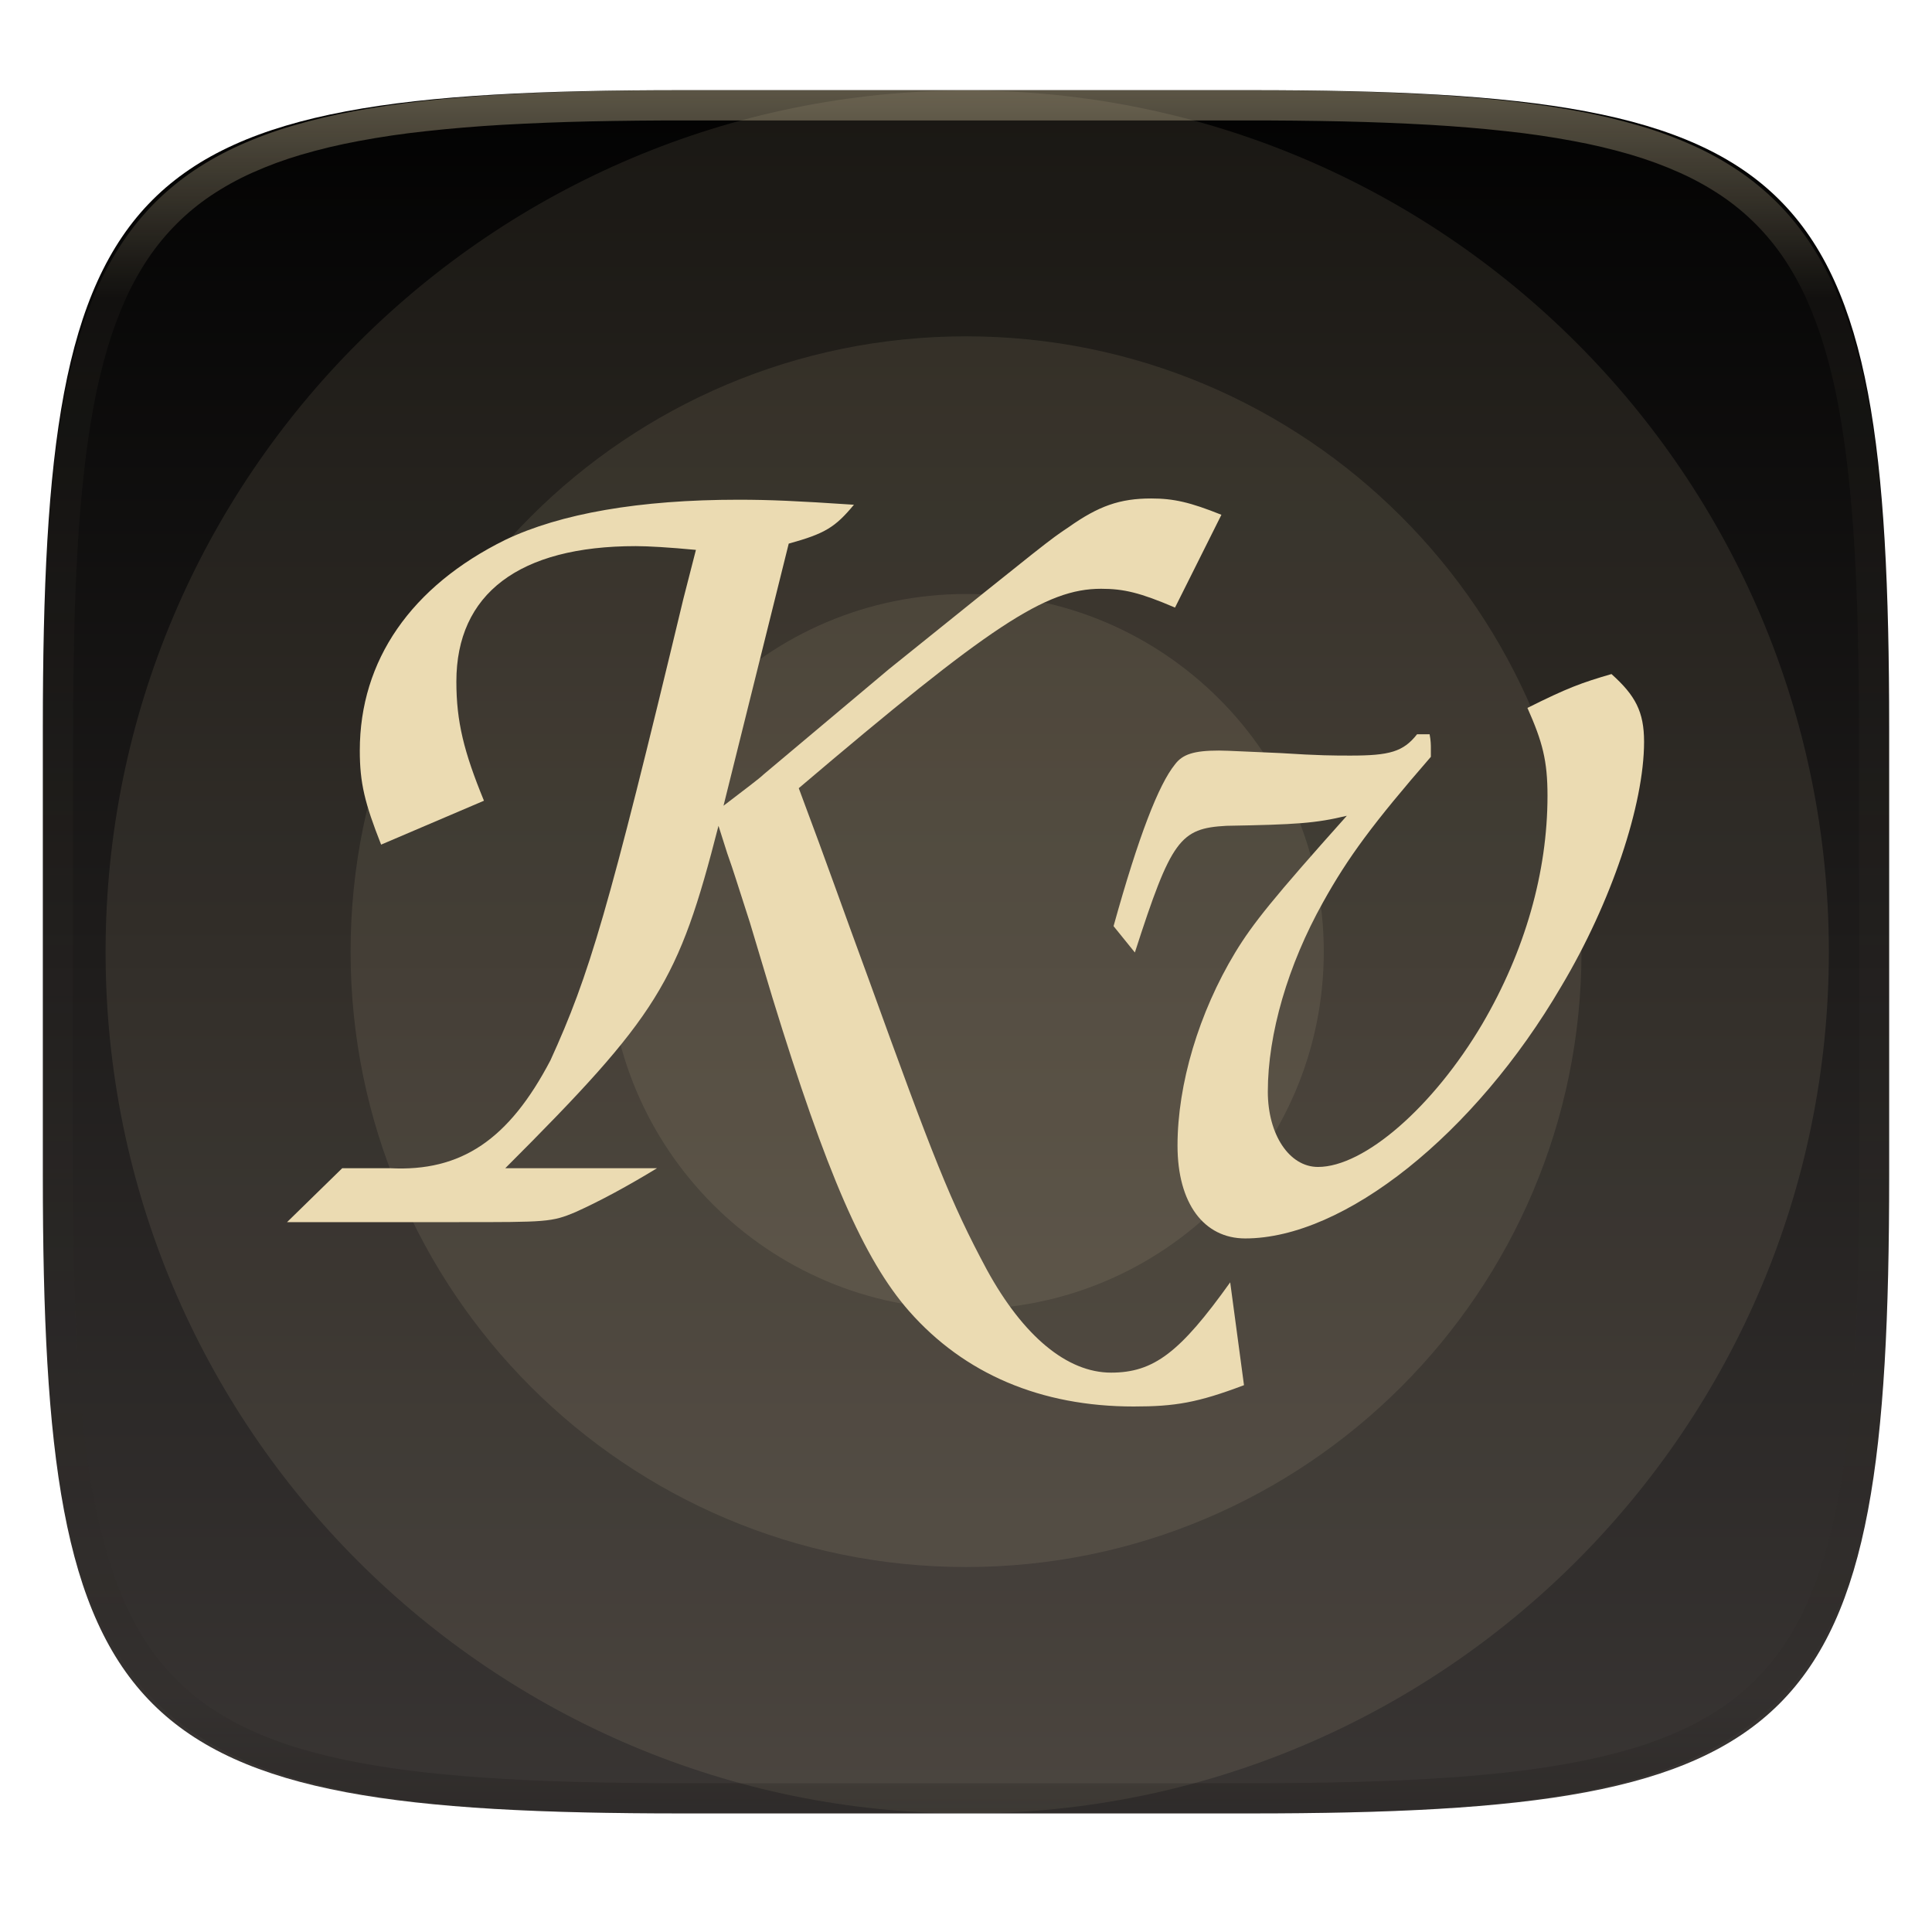
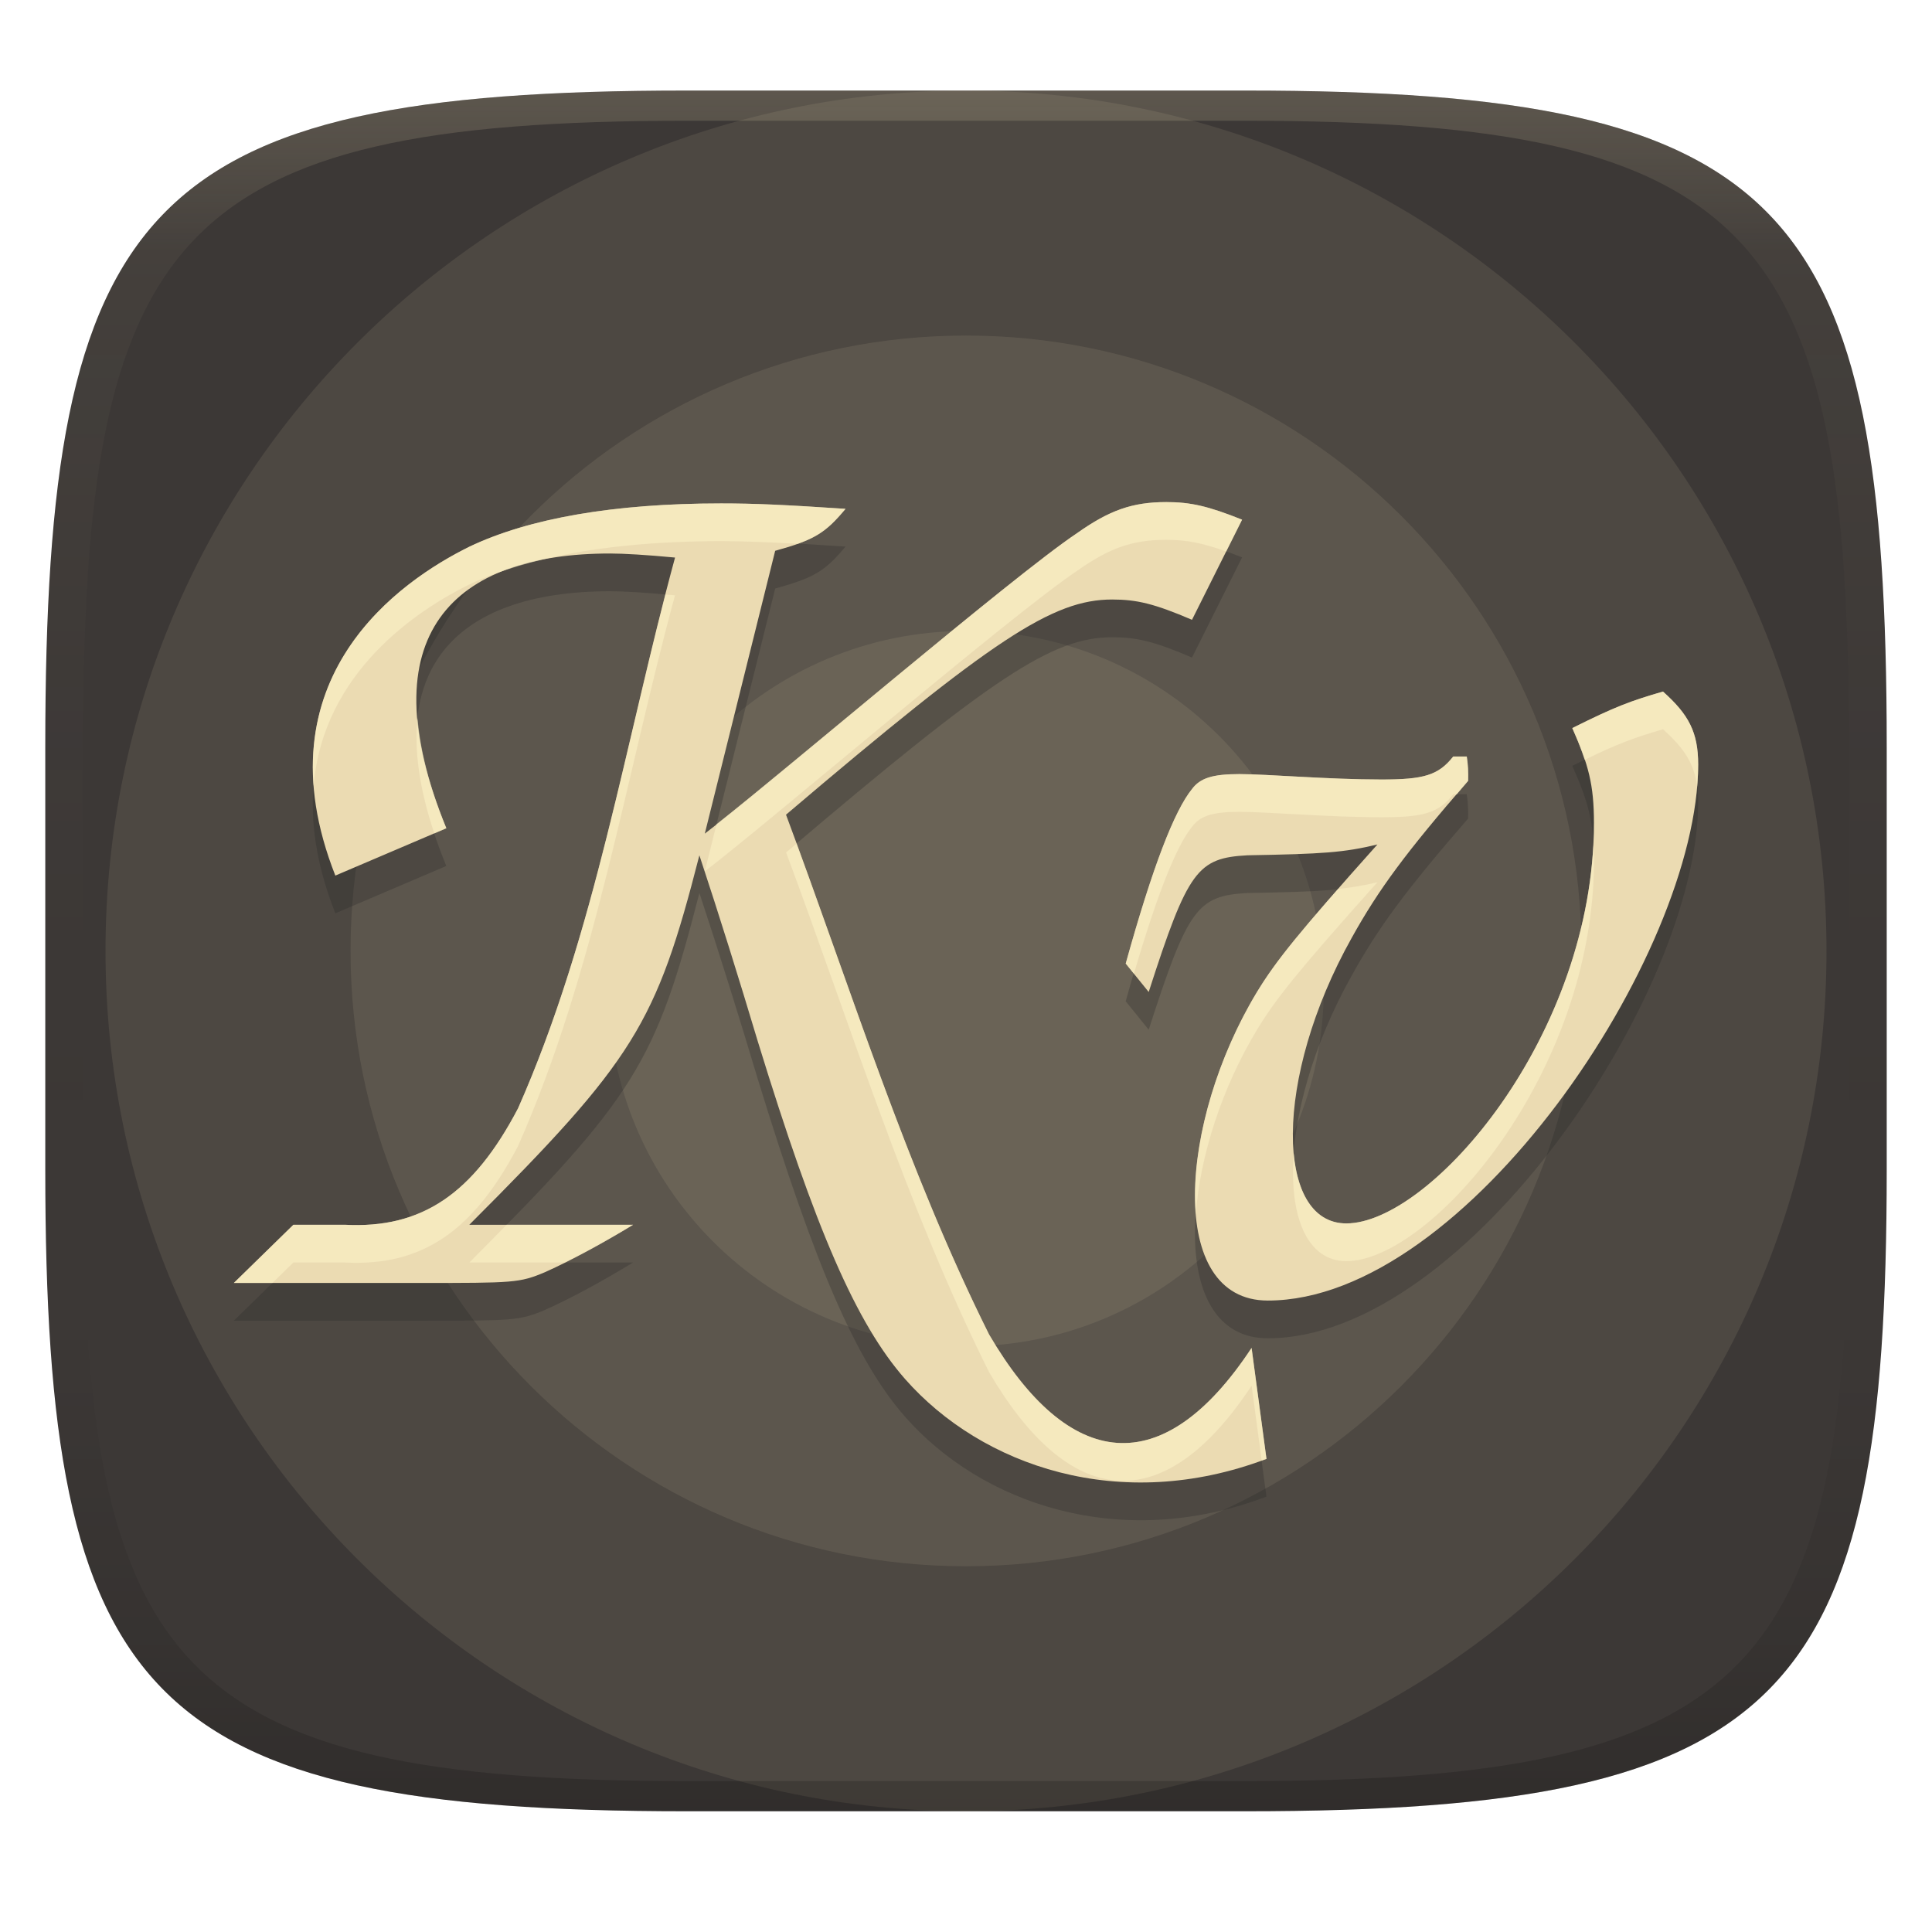
- <svg xmlns="http://www.w3.org/2000/svg" style="isolation:isolate" width="256" height="256">
-   <g filter="url(#a)">
-     <linearGradient id="b" x1=".5" x2=".5" y1="-.036" y2="1.036" gradientTransform="matrix(244.648 0 0 228.338 5.676 11.947)" gradientUnits="userSpaceOnUse">
-       <stop offset="0%" />
-       <stop offset="100%" stop-color="#3c3836" />
+ <svg xmlns="http://www.w3.org/2000/svg" width="256" height="256" version="1.1">
+   <defs>
+     <linearGradient id="linearGradient31" x1=".5" x2=".5" y2="1" gradientTransform="matrix(244,0,0,228,5.986,12)" gradientUnits="userSpaceOnUse">
+       <stop stop-color="#ebdbb2" stop-opacity=".2" offset="0" />
+       <stop stop-color="#ebdbb2" stop-opacity=".05" offset=".1" />
+       <stop stop-opacity="0" offset=".704" />
+       <stop stop-opacity=".1" offset=".897" />
+       <stop stop-opacity=".2" offset="1" />
    </linearGradient>
-     <path d="M165.685 11.947c74.055 0 84.639 10.557 84.639 84.544v59.251c0 73.986-10.584 84.543-84.639 84.543h-75.37c-74.055 0-84.639-10.557-84.639-84.543V96.491c0-73.987 10.584-84.544 84.639-84.544z" fill="url(#b)" />
-   </g>
-   <path fill="#ebdbb2" opacity=".1" d="M128.161 11.987c63.054 0 114.17 51.108 114.17 114.152 0 63.044-51.116 114.151-114.17 114.151-63.055 0-114.17-51.107-114.17-114.151S65.106 11.987 128.161 11.987z" />
-   <path fill="#ebdbb2" opacity=".1" d="M128.005 44.565c45.039 0 81.55 36.505 81.55 81.536 0 45.032-36.511 81.537-81.55 81.537-45.039 0-81.55-36.505-81.55-81.537 0-45.031 36.511-81.536 81.55-81.536z" />
-   <ellipse fill="#ebdbb2" opacity=".1" cx="128.005" cy="126.101" rx="47.401" ry="47.393" vector-effect="non-scaling-stroke" />
-   <g opacity=".4">
-     <linearGradient id="c" x1=".517" x2=".517" y2="1" gradientTransform="matrix(244.65 0 0 228.34 5.68 11.95)" gradientUnits="userSpaceOnUse">
-       <stop offset="0%" stop-color="#ebdbb2" />
-       <stop offset="12.5%" stop-color="#ebdbb2" stop-opacity=".098" />
-       <stop offset="92.5%" stop-opacity=".098" />
-       <stop offset="100%" stop-opacity=".498" />
+     <linearGradient id="linearGradient6" x1="140" x2="140" y1="12" y2="240" gradientUnits="userSpaceOnUse">
+       <stop stop-color="#3c3836" offset="0" />
+       <stop stop-color="#3c3836" offset="1" />
    </linearGradient>
-     <path d="M165.068 11.951c4.328-.01 8.656.04 12.984.138 3.875.078 7.75.226 11.626.452 3.453.196 6.905.481 10.348.854 3.06.335 6.118.786 9.148 1.346a80.47 80.47 0 0 1 8.046 1.916 53.64 53.64 0 0 1 7.023 2.584 40.413 40.413 0 0 1 6.06 3.35 35.176 35.176 0 0 1 5.134 4.215 35.072 35.072 0 0 1 4.22 5.119 41.692 41.692 0 0 1 3.363 6.042 55.982 55.982 0 0 1 2.597 7.005 80.224 80.224 0 0 1 1.918 8.037 124.43 124.43 0 0 1 1.348 9.127c.374 3.439.659 6.878.856 10.326.226 3.861.373 7.732.462 11.593.088 4.323.138 8.646.128 12.96v58.21c.01 4.324-.04 8.637-.128 12.96a325.177 325.177 0 0 1-.462 11.593 200.984 200.984 0 0 1-.856 10.326 124.691 124.691 0 0 1-1.348 9.137 80.687 80.687 0 0 1-1.918 8.027 55.414 55.414 0 0 1-2.597 7.005 41.18 41.18 0 0 1-3.364 6.042 34.559 34.559 0 0 1-4.22 5.119 35.177 35.177 0 0 1-5.134 4.215 40.412 40.412 0 0 1-6.059 3.35 55.138 55.138 0 0 1-7.023 2.594 77.806 77.806 0 0 1-8.046 1.906 120 120 0 0 1-9.148 1.346 202.81 202.81 0 0 1-10.348.854c-3.875.226-7.75.374-11.626.462-4.328.088-8.656.138-12.984.128H90.942c-4.328.01-8.656-.04-12.984-.128a328.387 328.387 0 0 1-11.626-.462 203.003 203.003 0 0 1-10.348-.854 120 120 0 0 1-9.148-1.346 77.806 77.806 0 0 1-8.046-1.906 55.139 55.139 0 0 1-7.023-2.594 40.413 40.413 0 0 1-6.06-3.35 35.176 35.176 0 0 1-5.134-4.215 34.56 34.56 0 0 1-4.22-5.119 41.183 41.183 0 0 1-3.363-6.042 55.415 55.415 0 0 1-2.597-7.005 80.682 80.682 0 0 1-1.918-8.027 124.688 124.688 0 0 1-1.348-9.137 200.993 200.993 0 0 1-.856-10.326 325.212 325.212 0 0 1-.462-11.593 569.197 569.197 0 0 1-.128-12.96v-58.21c-.01-4.314.04-8.637.128-12.96.089-3.86.236-7.732.462-11.593.197-3.448.482-6.887.856-10.326.335-3.055.787-6.101 1.348-9.127a80.219 80.219 0 0 1 1.918-8.037 55.983 55.983 0 0 1 2.597-7.005 41.695 41.695 0 0 1 3.364-6.042 35.072 35.072 0 0 1 4.22-5.119 35.176 35.176 0 0 1 5.134-4.215 40.413 40.413 0 0 1 6.059-3.35 53.64 53.64 0 0 1 7.023-2.584 80.47 80.47 0 0 1 8.046-1.916 125.11 125.11 0 0 1 9.148-1.346 202.81 202.81 0 0 1 10.348-.854c3.875-.226 7.75-.374 11.626-.452a520.43 520.43 0 0 1 12.984-.138zm.01 4.009c4.298-.01 8.597.039 12.895.127 3.827.089 7.653.236 11.48.452 3.383.197 6.766.472 10.13.845 2.971.315 5.932.747 8.863 1.297a75.943 75.943 0 0 1 7.653 1.818 50.493 50.493 0 0 1 6.501 2.397 37.038 37.038 0 0 1 5.47 3.026 30.383 30.383 0 0 1 4.524 3.724 31.05 31.05 0 0 1 3.738 4.519 37.271 37.271 0 0 1 3.03 5.443 51.46 51.46 0 0 1 2.4 6.494 75.563 75.563 0 0 1 1.829 7.634c.54 2.928.974 5.875 1.298 8.842.374 3.36.65 6.73.846 10.11.217 3.822.374 7.634.453 11.456.088 4.293.137 8.577.137 12.87v58.212c0 4.293-.049 8.577-.137 12.87a317.503 317.503 0 0 1-.453 11.456c-.196 3.38-.472 6.75-.846 10.12a121.689 121.689 0 0 1-1.298 8.832 75.562 75.562 0 0 1-1.83 7.634 50.902 50.902 0 0 1-2.4 6.494 36.767 36.767 0 0 1-3.03 5.443 30.615 30.615 0 0 1-3.737 4.53 30.938 30.938 0 0 1-4.525 3.713 37.038 37.038 0 0 1-5.469 3.026 49.07 49.07 0 0 1-6.501 2.397 75.942 75.942 0 0 1-7.653 1.818c-2.931.55-5.892.982-8.863 1.306-3.364.364-6.747.649-10.13.836a321.43 321.43 0 0 1-11.48.452c-4.298.098-8.597.137-12.895.137H90.932c-4.298 0-8.597-.04-12.895-.137a320.093 320.093 0 0 1-11.48-.452 193.696 193.696 0 0 1-10.13-.836 116.71 116.71 0 0 1-8.863-1.306 75.942 75.942 0 0 1-7.653-1.818 49.07 49.07 0 0 1-6.501-2.397 37.038 37.038 0 0 1-5.47-3.026 30.938 30.938 0 0 1-4.524-3.714 30.615 30.615 0 0 1-3.738-4.529 36.766 36.766 0 0 1-3.03-5.443 50.903 50.903 0 0 1-2.4-6.494 75.567 75.567 0 0 1-1.829-7.634 121.69 121.69 0 0 1-1.298-8.832c-.374-3.37-.65-6.74-.846-10.12a317.535 317.535 0 0 1-.453-11.456 623.851 623.851 0 0 1-.137-12.87V97.014c0-4.293.049-8.577.137-12.87.079-3.822.236-7.634.453-11.456.197-3.38.472-6.75.846-10.11a120.85 120.85 0 0 1 1.298-8.842 75.568 75.568 0 0 1 1.83-7.634 51.46 51.46 0 0 1 2.4-6.494 37.27 37.27 0 0 1 3.03-5.443 31.05 31.05 0 0 1 3.737-4.52 30.384 30.384 0 0 1 4.525-3.723 37.039 37.039 0 0 1 5.469-3.026 50.494 50.494 0 0 1 6.501-2.397 75.943 75.943 0 0 1 7.653-1.818 112.27 112.27 0 0 1 8.863-1.297c3.364-.373 6.747-.648 10.13-.845a344.71 344.71 0 0 1 11.48-.452c4.298-.088 8.597-.137 12.895-.127z" fill="url(#c)" fill-rule="evenodd" />
-   </g>
-   <g aria-label="Kv" style="line-height:1.25;-inkscape-font-specification:'Z003, Medium Italic';font-variant-ligatures:normal;font-variant-caps:normal;font-variant-numeric:normal;font-feature-settings:normal;text-align:start" font-style="italic" font-weight="500" font-size="166.184" font-family="Z003" letter-spacing="0" word-spacing="0" fill="#ebdbb2">
-     <path d="M163.007 169.916c-6.647 9.306-10.137 11.965-15.787 11.965-5.817 0-11.633-4.82-16.453-13.627-4.819-8.974-7.146-14.957-15.621-38.389-3.49-9.472-5.318-14.79-9.306-25.426 25.426-21.604 32.738-26.423 40.05-26.423 2.991 0 5.152.498 9.805 2.492l6.149-12.297c-4.155-1.662-6.315-2.16-9.307-2.16-4.154 0-6.98.996-10.968 3.822-2.492 1.661-2.492 1.661-23.764 18.778l-16.619 13.96c-.498.498-2.492 1.994-5.317 4.154l8.641-34.732c4.82-1.33 6.149-2.16 8.642-5.152-7.479-.498-11.135-.665-15.29-.665-13.128 0-23.597 1.829-30.91 5.318-12.463 6.15-19.277 15.954-19.277 27.92 0 4.32.665 6.98 2.825 12.463l13.627-5.816c-2.659-6.481-3.656-10.47-3.656-15.788 0-11.633 8.31-17.948 23.765-17.948 1.662 0 4.487.166 7.977.499l-1.662 6.481c-9.971 41.546-12.464 49.855-17.616 61.156-5.484 10.47-11.799 14.79-21.271 14.292h-6.316l-7.312 7.146h22.768c11.633 0 12.297 0 15.455-1.33 3.323-1.495 6.98-3.49 10.802-5.816H66.952c20.275-20.275 22.934-24.596 28.252-45.369l1.163 3.656c.997 2.826.997 2.992 2.991 9.14l2.992 9.972c7.146 23.266 12.131 34.732 18.114 41.546 7.312 8.309 17.45 12.63 29.747 12.63 5.484 0 8.475-.499 14.624-2.825z" />
-     <path d="M150.377 126.21c4.82-14.958 5.983-16.453 12.131-16.786 9.307-.166 11.8-.332 15.954-1.329-9.805 10.968-12.464 14.292-14.79 18.114-4.82 7.977-7.645 17.45-7.645 25.592 0 7.645 3.49 12.298 8.974 12.298 13.129 0 30.412-13.793 41.879-33.403 6.647-11.134 10.968-24.097 10.968-32.406 0-3.988-1.163-6.149-4.32-8.974-3.99 1.163-5.817 1.828-11.135 4.487 1.994 4.487 2.659 6.98 2.659 11.633 0 10.137-2.992 20.607-8.642 30.246-6.481 10.968-15.621 18.945-21.77 18.945-3.822 0-6.647-4.321-6.647-9.971 0-7.645 2.659-16.785 7.312-25.094 3.323-5.983 6.647-10.47 14.292-19.278v-1.163c0-.332 0-.997-.167-1.828h-1.661c-1.828 2.327-3.657 2.825-8.808 2.825-2.16 0-4.155 0-9.307-.332-4.154-.166-6.98-.333-8.143-.333-3.323 0-4.819.499-5.816 1.828-2.16 2.66-4.82 9.473-8.143 21.438z" />
-   </g>
+   </defs>
+   <path d="m165 12c72 0 85 15 85 87v56c0 70-13 85-85 85h-74c-72 0-85-15-85-85v-56c0-72 13-87 85-87z" fill="url(#linearGradient6)" style="isolation:isolate" />
+   <path d="m128 12c62.971 0 114.02 51.041 114.02 114 0 62.959-51.049 114-114.02 114-62.972 0-114.02-51.04-114.02-114 0-62.96 51.048-114 114.02-114z" fill="#ebdbb2" opacity=".1" stroke-width=".999" style="isolation:isolate" />
+   <path d="m128 44.464c45.039 0 81.55 36.505 81.55 81.536 0 45.032-36.511 81.537-81.55 81.537s-81.55-36.505-81.55-81.537c0-45.031 36.511-81.536 81.55-81.536z" fill="#ebdbb2" opacity=".1" style="isolation:isolate" />
+   <ellipse cx="128" cy="131" rx="47.401" ry="47.393" fill="#ebdbb2" opacity=".1" vector-effect="non-scaling-stroke" style="isolation:isolate" />
+   <path d="m154.54 71.528c-4.482 0-7.533 1.075-11.836 4.125-8.576 5.717-40.753 33.271-49.315 39.81l9.326-37.479c5.201-1.435 6.634-2.331 9.324-5.56-8.07-0.537-12.015-0.719-16.498-0.719-14.166 0-25.463 1.974-33.355 5.739-9.014 4.448-28.084 17.349-17.752 43.576l14.705-6.274c-10.582-25.793 1.099-36.404 21.698-36.404 1.793 0 4.843 0.178 8.61 0.537-6.634 24.393-10.524 49.747-20.804 72.985-5.918 11.298-12.73 15.961-22.952 15.423h-6.816l-7.891 7.712h24.568c12.553 0 13.27-9e-5 16.677-1.435 3.586-1.613 7.533-3.766 11.657-6.276h-21.7c21.878-21.878 24.748-26.541 30.486-48.957 2.696 8.151 5.248 16.343 7.712 24.568 7.711 25.106 13.09 37.48 19.546 44.832 10.137 11.519 28.491 17.914 47.88 10.58l-1.973-14.705c-11.799 17.881-24.23 16.261-34.79-1.794-10.999-22.072-18.281-45.787-26.897-68.861 27.437-23.312 35.326-28.513 43.216-28.513 3.228 0 5.559 0.538 10.58 2.689l6.637-13.269c-4.484-1.793-6.814-2.331-10.043-2.331zm65.813 25.105c-4.306 1.255-6.277 1.972-12.015 4.841 2.152 4.842 2.868 7.532 2.868 12.553 0 28.265-21.699 53.081-32.817 53.081-9.384 0-9.735-19.17 0.719-37.837 3.586-6.456 7.172-11.299 15.421-20.804 0.035-1.085-0.011-2.155-0.179-3.227h-1.794c-1.973 2.511-3.945 3.048-9.503 3.048-7.123 0-15.122-0.717-18.831-0.717-3.586 0-5.2 0.539-6.276 1.973-2.331 2.87-5.201 10.222-8.787 23.133l3.05 3.766c5.201-16.141 6.456-17.753 13.09-18.113 10.043-0.179 12.732-0.357 17.215-1.433-10.58 11.835-13.449 15.421-15.959 19.546-10.407 17.224-11.992 40.887 1.433 40.887 26.266 0 57.027-45.796 57.027-71.015 0-4.303-1.255-6.634-4.662-9.682z" fill="#282828" opacity=".3" stroke-width="1.079" style="font-feature-settings:normal;font-variant-caps:normal;font-variant-ligatures:normal;font-variant-numeric:normal;isolation:isolate" />
+   <path d="m154.54 66.528c-4.482 0-7.533 1.075-11.836 4.125-8.576 5.717-40.753 33.271-49.315 39.81l9.326-37.479c5.201-1.435 6.634-2.331 9.324-5.56-8.07-0.537-12.015-0.719-16.498-0.719-14.166 0-25.463 1.974-33.355 5.739-9.014 4.448-28.084 17.349-17.752 43.576l14.705-6.274c-10.582-25.793 1.099-36.404 21.698-36.404 1.793 0 4.843 0.178 8.61 0.537-6.634 24.393-10.524 49.747-20.804 72.985-5.918 11.298-12.73 15.961-22.952 15.423h-6.816l-7.891 7.712h24.568c12.553 0 13.27-9e-5 16.677-1.435 3.586-1.613 7.533-3.766 11.657-6.276h-21.7c21.878-21.878 24.748-26.541 30.486-48.957 2.696 8.151 5.248 16.343 7.712 24.568 7.711 25.106 13.09 37.48 19.546 44.832 10.137 11.519 28.491 17.914 47.88 10.58l-1.973-14.705c-11.799 17.881-24.23 16.261-34.79-1.794-10.999-22.072-18.281-45.787-26.897-68.861 27.437-23.312 35.326-28.513 43.216-28.513 3.228 0 5.559 0.538 10.58 2.689l6.637-13.269c-4.484-1.793-6.814-2.331-10.043-2.331zm65.813 25.105c-4.306 1.255-6.277 1.972-12.015 4.841 2.152 4.842 2.868 7.532 2.868 12.553 0 28.265-21.699 53.081-32.817 53.081-9.384 0-9.735-19.17 0.719-37.837 3.586-6.456 7.172-11.299 15.421-20.804 0.035-1.085-0.011-2.155-0.179-3.227h-1.794c-1.973 2.511-3.945 3.048-9.503 3.048-7.123 0-15.122-0.717-18.831-0.717-3.586 0-5.2 0.539-6.276 1.973-2.331 2.87-5.201 10.222-8.787 23.133l3.05 3.766c5.201-16.141 6.456-17.753 13.09-18.113 10.043-0.179 12.732-0.357 17.215-1.433-10.58 11.835-13.449 15.421-15.959 19.546-10.407 17.224-11.992 40.887 1.433 40.887 26.266 0 57.027-45.796 57.027-71.015 0-4.303-1.255-6.634-4.662-9.682z" fill="#ebdbb2" stroke-width="1.079" style="font-feature-settings:normal;font-variant-caps:normal;font-variant-ligatures:normal;font-variant-numeric:normal;isolation:isolate" />
+   <path d="m154.54 66.53c-4.482 0-7.533 1.074-11.836 4.123-8.246 5.497-37.846 30.769-47.76 38.551l-1.557 6.26c8.562-6.539 40.74-34.094 49.316-39.811 4.303-3.05 7.354-4.123 11.836-4.123 2.663 0 4.782 0.41 7.936 1.545l2.107-4.215c-4.484-1.793-6.814-2.33-10.043-2.33zm-59 0.176c-14.166 0-25.462 1.975-33.354 5.74-7.531 3.716-22.068 13.337-20.629 31.693 1.26-15.131 13.814-23.33 20.629-26.693 5.169-2.466 15.402-5.74 33.354-5.74 3.002 0 6.239 0.133 10.158 0.348 2.891-1.034 4.263-2.136 6.34-4.629-8.07-0.537-12.014-0.719-16.498-0.719zm-7.363 12.072c-5.889 22.874-9.941 46.398-19.535 68.088-5.918 11.298-12.73 15.961-22.951 15.424h-6.816l-7.891 7.711h5.117l2.773-2.711h6.816c10.221 0.537 17.033-4.126 22.951-15.424 10.279-23.238 14.168-48.593 20.803-72.986-0.473-0.045-0.818-0.062-1.268-0.102zm132.18 12.857c-4.306 1.255-6.277 1.971-12.016 4.84 0.706 1.589 1.212 2.925 1.635 4.209 4.429-2.158 6.552-2.933 10.381-4.049 2.804 2.51 4.135 4.548 4.523 7.586 0.083-0.992 0.139-1.966 0.139-2.904 0-4.303-1.255-6.633-4.662-9.682zm-165.03 3.518c-0.458 4.212 0.212 9.282 2.219 15.277l1.6-0.684c-2.286-5.571-3.475-10.393-3.818-14.594zm137.24 5.09c-1.973 2.511-3.944 3.047-9.502 3.047-7.123 0-15.123-0.717-18.832-0.717-3.586 0-5.199 0.539-6.275 1.973-2.331 2.87-5.201 10.222-8.787 23.133l1.082 1.338c3.073-10.505 5.621-16.904 7.705-19.471 1.076-1.434 2.69-1.973 6.275-1.973 3.709 0 11.709 0.717 18.832 0.717 5.558 0 7.529-0.536 9.502-3.047h0.469c0.532-0.62 0.928-1.11 1.504-1.773 0.035-1.085-0.01-2.155-0.178-3.227zm-87.02 11.545c-0.492 0.417-0.881 0.737-1.387 1.166 8.616 23.074 15.898 46.789 26.896 68.861 10.56 18.055 22.992 19.674 34.791 1.793l1.33 9.92c0.215-0.078 0.428-0.134 0.643-0.215l-1.973-14.705c-11.799 17.881-24.231 16.262-34.791-1.793-10.392-20.856-17.493-43.165-25.51-65.027zm105.58 0.215c-1.438 27.008-22.005 50.107-32.73 50.107-4.08 0-6.449-3.63-6.969-9.26-0.631 8.39 1.782 14.26 6.969 14.26 11.118 0 32.816-24.817 32.816-53.082 0-0.748-0.052-1.366-0.086-2.025zm-28.607 4.896c-1.805 0.433-3.395 0.696-5.215 0.896-6.278 7.16-8.728 10.338-10.742 13.648-5.766 9.542-8.808 21.047-8.105 29.424 0.543-7.619 3.419-16.667 8.105-24.424 2.51-4.124 5.377-7.71 15.957-19.545zm-115.4 45.391c-1.578 1.611-3.094 3.169-4.926 5h12.604c2.889-1.429 5.91-3.062 9.096-5z" fill="#fbf1c7" opacity=".6" stroke-width="1.079" style="font-feature-settings:normal;font-variant-caps:normal;font-variant-ligatures:normal;font-variant-numeric:normal;isolation:isolate" />
+   <path d="m91 12c-72 0-85 15-85 87v56c0 70 13 85 85 85h74c72 0 85-15 85-85v-56c0-72-13-87-85-87zm0 4h74c68 0 80 15 80 83v56c0 66-12 81-80 81h-74c-68 0-80-15-80-81v-56c0-68 12-83 80-83z" fill="url(#linearGradient31)" style="isolation:isolate" />
</svg>
